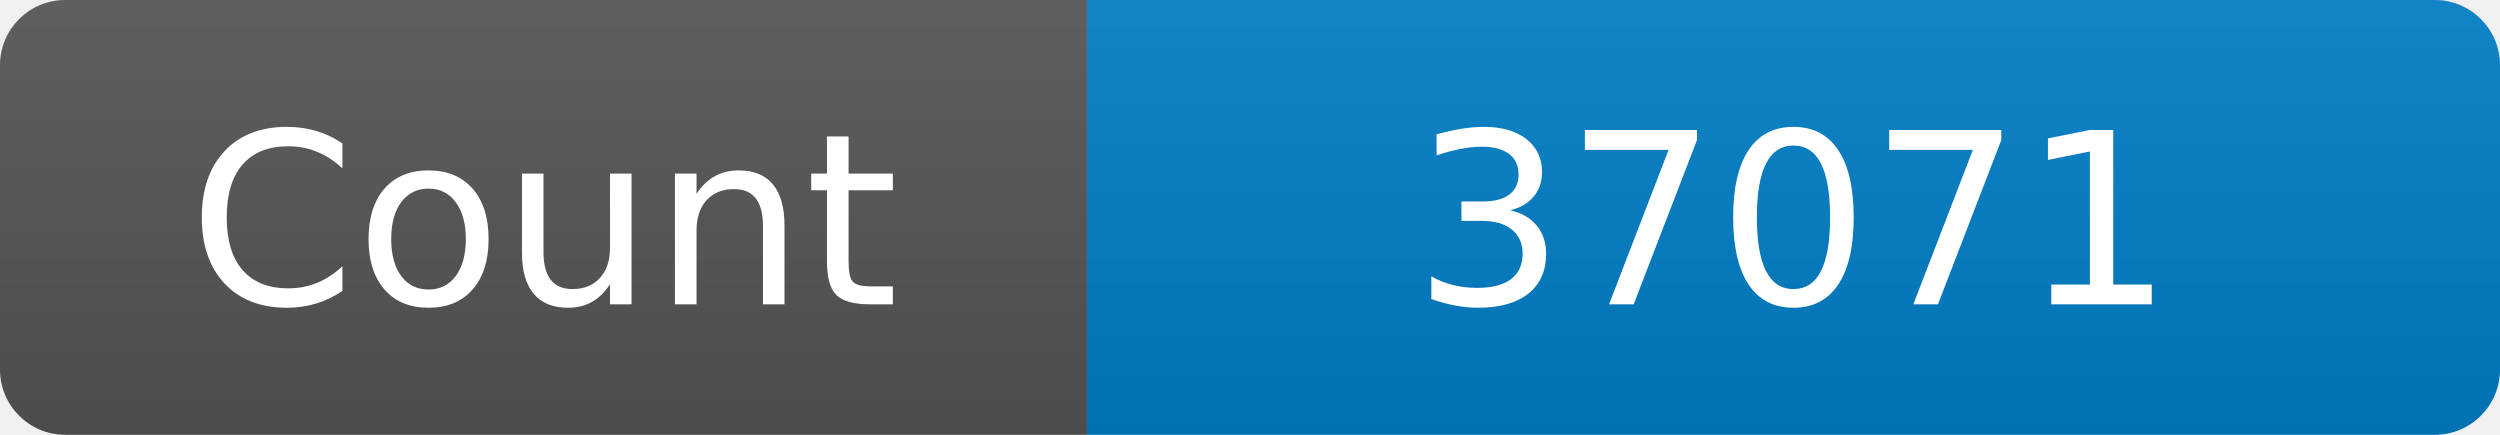
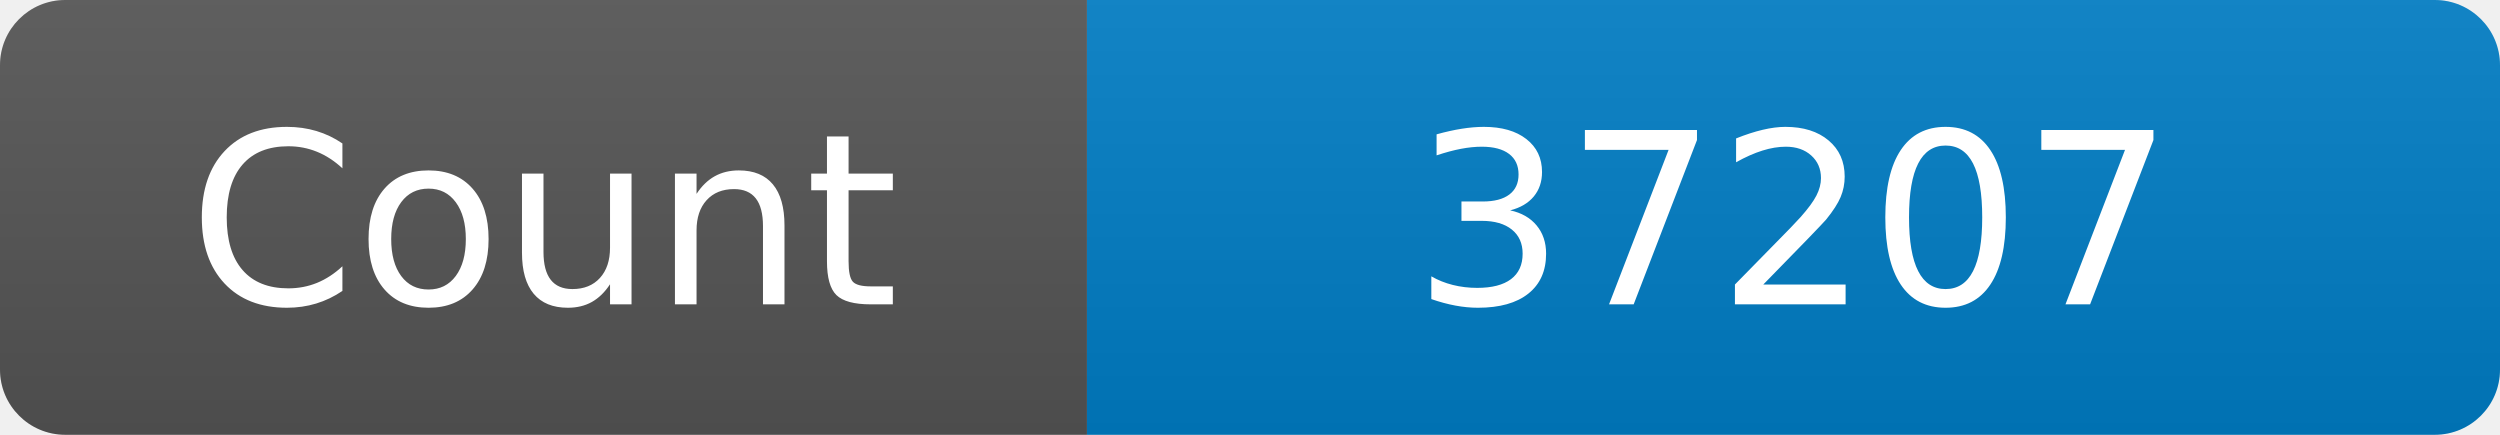
<svg xmlns="http://www.w3.org/2000/svg" width="115" height="20" role="img" aria-label="Maintained?: yes">
  <linearGradient id="s" x2="0" y2="100%">
    <stop offset="0" stop-color="#bbb" stop-opacity=".1" />
    <stop offset="1" stop-opacity=".1" />
  </linearGradient>
  <clipPath id="r">
    <rect width="115" height="20" rx="3" fill="#fff" />
  </clipPath>
  <g clip-path="url(#r)">
    <rect width="50" height="20" fill="#555" />
    <rect x="50" width="160" height="20" fill="#007ec6" />
    <rect width="115" height="20" fill="url(#s)" />
  </g>
  <g fill="#fff" text-anchor="middle" font-family="Verdana,Geneva,DejaVu Sans,sans-serif" font-size="110">
    <text x="250" y="140" transform="scale(.1)" fill="#fff">Count</text>
-     <text x="825" y="140" transform="scale(.1)" fill="#fff">37071</text>
+     <text x="825" y="140" transform="scale(.1)" fill="#fff">37207</text>
  </g>
</svg>
